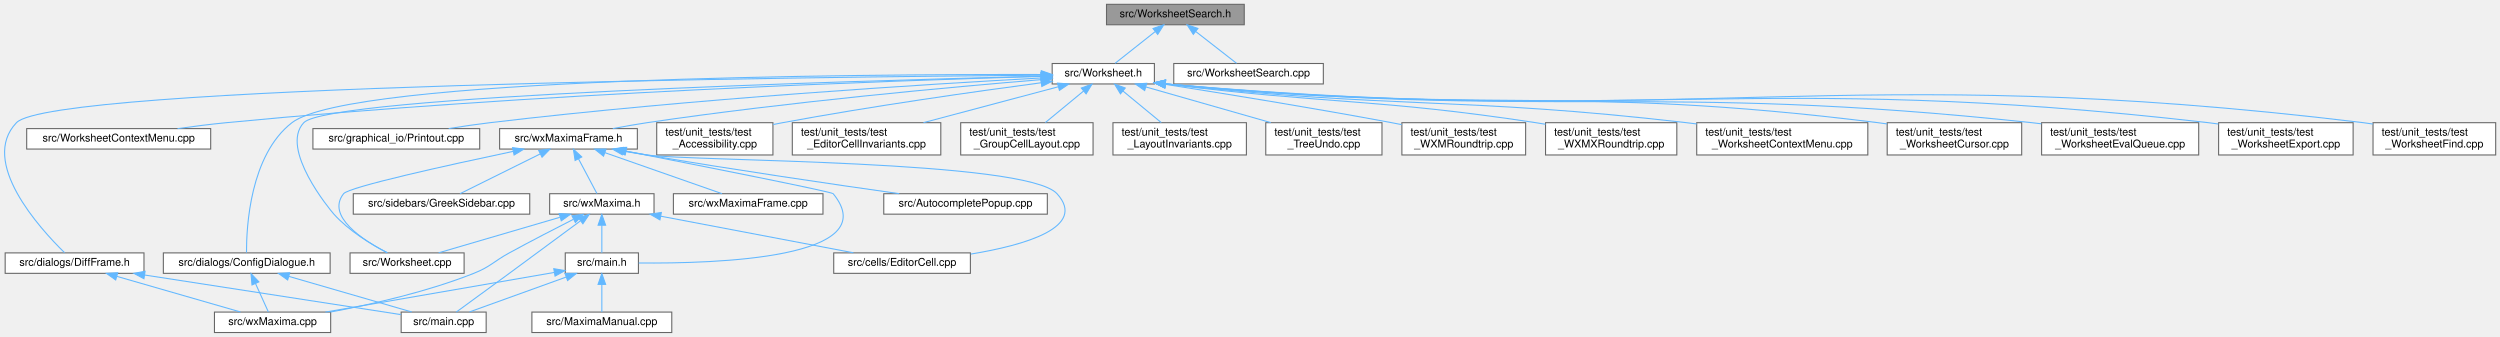
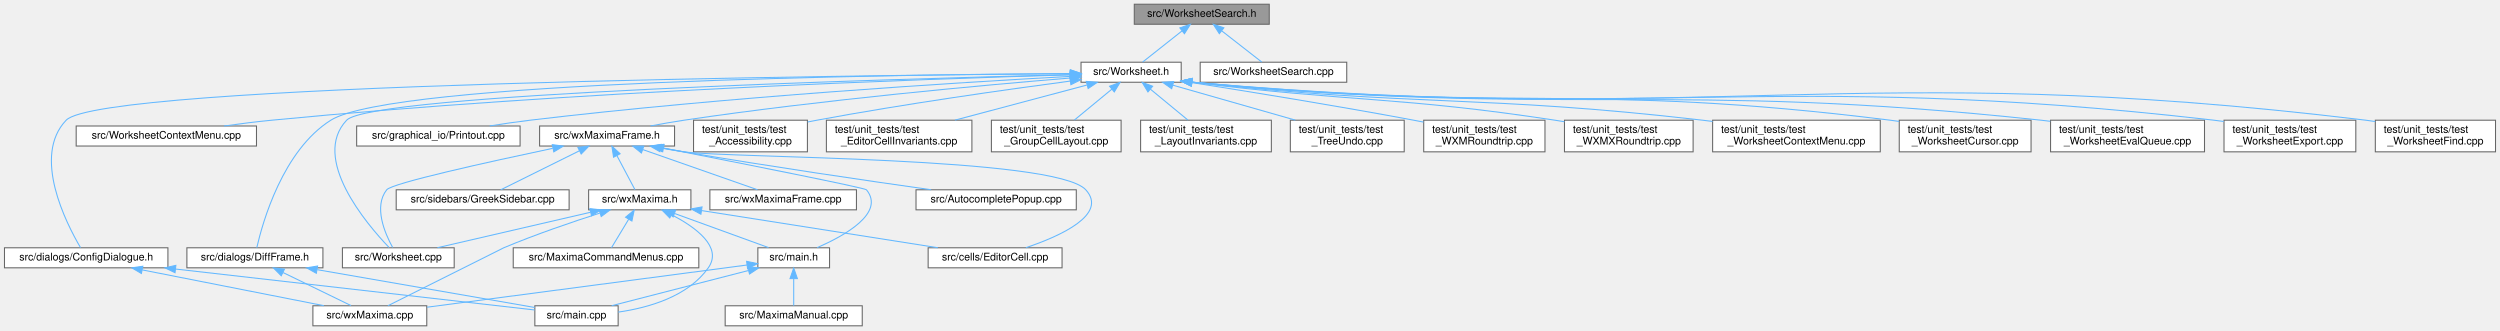
- <svg xmlns="http://www.w3.org/2000/svg" xmlns:xlink="http://www.w3.org/1999/xlink" width="2323pt" height="313pt" viewBox="0.00 0.00 2323.30 313.00">
+ <svg xmlns="http://www.w3.org/2000/svg" xmlns:xlink="http://www.w3.org/1999/xlink" width="2371pt" height="313pt" viewBox="0.00 0.00 2370.50 313.00">
  <g id="graph0" class="graph" transform="scale(1 1) rotate(0) translate(4 309)">
    <g id="node1" class="node">
      <g id="a_node1">
        <a xlink:title="The worksheet's search engine.">
-           <polygon fill="#999999" stroke="#666666" points="1152.3,-305 1024.3,-305 1024.3,-286 1152.3,-286 1152.3,-305" />
-           <text text-anchor="middle" x="1088.3" y="-293" font-family="Helvetica,sans-Serif" font-size="10.00">src/WorksheetSearch.h</text>
+           <polygon fill="#999999" stroke="#666666" points="1199.5,-305 1071.5,-305 1071.5,-286 1199.5,-286 1199.5,-305" />
+           <text text-anchor="middle" x="1135.5" y="-293" font-family="Helvetica,sans-Serif" font-size="10.00">src/WorksheetSearch.h</text>
        </a>
      </g>
    </g>
    <g id="node2" class="node">
      <g id="a_node2">
        <a xlink:href="Worksheet_8h.html" target="_top" xlink:title="This file defines the class Worksheet.">
-           <polygon fill="white" stroke="#666666" points="1068.8,-250 973.8,-250 973.8,-231 1068.8,-231 1068.8,-250" />
-           <text text-anchor="middle" x="1021.3" y="-238" font-family="Helvetica,sans-Serif" font-size="10.00">src/Worksheet.h</text>
+           <polygon fill="white" stroke="#666666" points="1116,-250 1021,-250 1021,-231 1116,-231 1116,-250" />
+           <text text-anchor="middle" x="1068.5" y="-238" font-family="Helvetica,sans-Serif" font-size="10.00">src/Worksheet.h</text>
        </a>
      </g>
    </g>
    <g id="edge1" class="edge">
-       <path fill="none" stroke="#63b8ff" d="M1069.46,-279.6C1057.46,-270.11 1042.33,-258.13 1032.26,-250.17" />
-       <polygon fill="#63b8ff" stroke="#63b8ff" points="1067.52,-282.53 1077.53,-285.98 1071.86,-277.04 1067.52,-282.53" />
-     </g>
-     <g id="node30" class="node">
-       <g id="a_node30">
+       <path fill="none" stroke="#63b8ff" d="M1116.67,-279.6C1104.66,-270.11 1089.53,-258.13 1079.46,-250.17" />
+       <polygon fill="#63b8ff" stroke="#63b8ff" points="1114.72,-282.53 1124.74,-285.98 1119.06,-277.04 1114.72,-282.53" />
+     </g>
+     <g id="node31" class="node">
+       <g id="a_node31">
        <a xlink:href="WorksheetSearch_8cpp.html" target="_top" xlink:title="Implementation of the worksheet's search engine, extracted from Worksheet::FindNext / FindNext_Regex.">
-           <polygon fill="white" stroke="#666666" points="1225.8,-250 1086.8,-250 1086.8,-231 1225.8,-231 1225.8,-250" />
-           <text text-anchor="middle" x="1156.3" y="-238" font-family="Helvetica,sans-Serif" font-size="10.00">src/WorksheetSearch.cpp</text>
-         </a>
-       </g>
-     </g>
-     <g id="edge39" class="edge">
-       <path fill="none" stroke="#63b8ff" d="M1107.41,-279.6C1119.6,-270.11 1134.96,-258.13 1145.17,-250.17" />
-       <polygon fill="#63b8ff" stroke="#63b8ff" points="1104.96,-277.08 1099.22,-285.98 1109.26,-282.6 1104.96,-277.08" />
+           <polygon fill="white" stroke="#666666" points="1273,-250 1134,-250 1134,-231 1273,-231 1273,-250" />
+           <text text-anchor="middle" x="1203.5" y="-238" font-family="Helvetica,sans-Serif" font-size="10.00">src/WorksheetSearch.cpp</text>
+         </a>
+       </g>
+     </g>
+     <g id="edge40" class="edge">
+       <path fill="none" stroke="#63b8ff" d="M1154.62,-279.6C1166.8,-270.11 1182.16,-258.13 1192.38,-250.17" />
+       <polygon fill="#63b8ff" stroke="#63b8ff" points="1152.16,-277.08 1146.43,-285.98 1156.46,-282.6 1152.16,-277.08" />
    </g>
    <g id="node3" class="node">
      <g id="a_node3">
        <a xlink:href="Worksheet_8cpp.html" target="_top" xlink:title="This file defines the class Worksheet.">
-           <polygon fill="white" stroke="#666666" points="427.3,-74 321.3,-74 321.3,-55 427.3,-55 427.3,-74" />
-           <text text-anchor="middle" x="374.3" y="-62" font-family="Helvetica,sans-Serif" font-size="10.00">src/Worksheet.cpp</text>
+           <polygon fill="white" stroke="#666666" points="426.5,-74 320.5,-74 320.5,-55 426.5,-55 426.5,-74" />
+           <text text-anchor="middle" x="373.5" y="-62" font-family="Helvetica,sans-Serif" font-size="10.00">src/Worksheet.cpp</text>
        </a>
      </g>
    </g>
    <g id="edge2" class="edge">
-       <path fill="none" stroke="#63b8ff" d="M963.71,-238.18C793.26,-234.01 301.72,-219.86 278.3,-195 255.55,-170.85 302.88,-113.81 306.3,-110 320.34,-94.35 341.07,-81.84 355.95,-74.12" />
-       <polygon fill="#63b8ff" stroke="#63b8ff" points="963.66,-241.68 973.75,-238.43 963.83,-234.69 963.66,-241.68" />
+       <path fill="none" stroke="#63b8ff" d="M1010.83,-238.19C840.16,-234.02 347.95,-219.89 324.5,-195 290.55,-158.95 342.97,-97.07 364.74,-74.27" />
+       <polygon fill="#63b8ff" stroke="#63b8ff" points="1010.8,-241.69 1020.88,-238.43 1010.97,-234.69 1010.8,-241.69" />
    </g>
    <g id="node4" class="node">
      <g id="a_node4">
        <a xlink:href="WorksheetContextMenu_8cpp.html" target="_top" xlink:title="The worksheet's right-click context menu (see WorksheetContextMenu.h).">
-           <polygon fill="white" stroke="#666666" points="191.8,-189.5 20.8,-189.5 20.8,-170.5 191.8,-170.5 191.8,-189.5" />
-           <text text-anchor="middle" x="106.3" y="-177.5" font-family="Helvetica,sans-Serif" font-size="10.00">src/WorksheetContextMenu.cpp</text>
+           <polygon fill="white" stroke="#666666" points="239,-189.5 68,-189.5 68,-170.5 239,-170.5 239,-189.5" />
+           <text text-anchor="middle" x="153.5" y="-177.5" font-family="Helvetica,sans-Serif" font-size="10.00">src/WorksheetContextMenu.cpp</text>
        </a>
      </g>
    </g>
    <g id="edge3" class="edge">
-       <path fill="none" stroke="#63b8ff" d="M963.4,-238.02C829.75,-234.24 489.46,-222.5 206.3,-195 191.56,-193.57 175.65,-191.56 160.96,-189.5" />
-       <polygon fill="#63b8ff" stroke="#63b8ff" points="963.33,-241.52 973.42,-238.3 963.53,-234.52 963.33,-241.52" />
+       <path fill="none" stroke="#63b8ff" d="M1010.6,-238.02C876.95,-234.24 536.67,-222.5 253.5,-195 238.76,-193.57 222.85,-191.56 208.16,-189.5" />
+       <polygon fill="#63b8ff" stroke="#63b8ff" points="1010.53,-241.52 1020.63,-238.3 1010.73,-234.52 1010.53,-241.52" />
    </g>
    <g id="node5" class="node">
      <g id="a_node5">
        <a xlink:href="ConfigDialogue_8h.html" target="_top" xlink:title="The configuration dialog.">
-           <polygon fill="white" stroke="#666666" points="302.8,-74 147.8,-74 147.8,-55 302.8,-55 302.8,-74" />
-           <text text-anchor="middle" x="225.3" y="-62" font-family="Helvetica,sans-Serif" font-size="10.00">src/dialogs/ConfigDialogue.h</text>
+           <polygon fill="white" stroke="#666666" points="155,-74 0,-74 0,-55 155,-55 155,-74" />
+           <text text-anchor="middle" x="77.5" y="-62" font-family="Helvetica,sans-Serif" font-size="10.00">src/dialogs/ConfigDialogue.h</text>
        </a>
      </g>
    </g>
    <g id="edge4" class="edge">
-       <path fill="none" stroke="#63b8ff" d="M963.7,-239.78C796.91,-240.09 321.92,-237.22 267.3,-195 228.4,-164.93 224.99,-98.23 225.07,-74.28" />
-       <polygon fill="#63b8ff" stroke="#63b8ff" points="963.77,-243.28 973.76,-239.76 963.76,-236.28 963.77,-243.28" />
+       <path fill="none" stroke="#63b8ff" d="M1010.73,-239.14C801.17,-237.53 91.58,-229.57 58.5,-195 25.98,-161.02 58.47,-97.32 72.1,-74.18" />
+       <polygon fill="#63b8ff" stroke="#63b8ff" points="1010.88,-242.64 1020.91,-239.21 1010.93,-235.64 1010.88,-242.64" />
    </g>
    <g id="node8" class="node">
      <g id="a_node8">
        <a xlink:href="DiffFrame_8h_source.html" target="_top" xlink:title=" ">
-           <polygon fill="white" stroke="#666666" points="129.8,-74 0.8,-74 0.8,-55 129.8,-55 129.8,-74" />
-           <text text-anchor="middle" x="65.3" y="-62" font-family="Helvetica,sans-Serif" font-size="10.00">src/dialogs/DiffFrame.h</text>
+           <polygon fill="white" stroke="#666666" points="302,-74 173,-74 173,-55 302,-55 302,-74" />
+           <text text-anchor="middle" x="237.5" y="-62" font-family="Helvetica,sans-Serif" font-size="10.00">src/dialogs/DiffFrame.h</text>
        </a>
      </g>
    </g>
    <g id="edge7" class="edge">
-       <path fill="none" stroke="#63b8ff" d="M963.53,-239.14C753.97,-237.53 44.38,-229.57 11.3,-195 -23.39,-158.75 32.71,-96.98 55.95,-74.24" />
-       <polygon fill="#63b8ff" stroke="#63b8ff" points="963.68,-242.64 973.71,-239.21 963.73,-235.64 963.68,-242.64" />
+       <path fill="none" stroke="#63b8ff" d="M1010.88,-239.29C843.99,-238.23 368.34,-231.97 309.5,-195 263.98,-166.4 244.8,-98.18 239.29,-74.1" />
+       <polygon fill="#63b8ff" stroke="#63b8ff" points="1010.93,-242.79 1020.95,-239.35 1010.97,-235.79 1010.93,-242.79" />
    </g>
    <g id="node9" class="node">
      <g id="a_node9">
        <a xlink:href="Printout_8cpp.html" target="_top" xlink:title="This file defines the class MathPrintOut.">
-           <polygon fill="white" stroke="#666666" points="441.8,-189.5 286.8,-189.5 286.8,-170.5 441.8,-170.5 441.8,-189.5" />
-           <text text-anchor="middle" x="364.3" y="-177.5" font-family="Helvetica,sans-Serif" font-size="10.00">src/graphical_io/Printout.cpp</text>
+           <polygon fill="white" stroke="#666666" points="489,-189.5 334,-189.5 334,-170.5 489,-170.5 489,-189.5" />
+           <text text-anchor="middle" x="411.5" y="-177.5" font-family="Helvetica,sans-Serif" font-size="10.00">src/graphical_io/Printout.cpp</text>
        </a>
      </g>
    </g>
    <g id="edge10" class="edge">
-       <path fill="none" stroke="#63b8ff" d="M963.3,-236.54C860.08,-230.92 637.83,-217.25 451.3,-195 438.84,-193.51 425.44,-191.54 412.98,-189.55" />
-       <polygon fill="#63b8ff" stroke="#63b8ff" points="963.33,-240.05 973.5,-237.09 963.71,-233.06 963.33,-240.05" />
+       <path fill="none" stroke="#63b8ff" d="M1010.5,-236.54C907.28,-230.92 685.03,-217.25 498.5,-195 486.04,-193.51 472.64,-191.54 460.18,-189.55" />
+       <polygon fill="#63b8ff" stroke="#63b8ff" points="1010.53,-240.05 1020.7,-237.09 1010.91,-233.06 1010.53,-240.05" />
    </g>
    <g id="node10" class="node">
      <g id="a_node10">
        <a xlink:href="wxMaximaFrame_8h.html" target="_top" xlink:title="This file declares the class wxMaximaFrame.">
-           <polygon fill="white" stroke="#666666" points="588.3,-189.5 460.3,-189.5 460.3,-170.5 588.3,-170.5 588.3,-189.5" />
-           <text text-anchor="middle" x="524.3" y="-177.5" font-family="Helvetica,sans-Serif" font-size="10.00">src/wxMaximaFrame.h</text>
+           <polygon fill="white" stroke="#666666" points="635.5,-189.5 507.5,-189.5 507.5,-170.5 635.5,-170.5 635.5,-189.5" />
+           <text text-anchor="middle" x="571.5" y="-177.5" font-family="Helvetica,sans-Serif" font-size="10.00">src/wxMaximaFrame.h</text>
        </a>
      </g>
    </g>
    <g id="edge11" class="edge">
-       <path fill="none" stroke="#63b8ff" d="M963.68,-235.01C881.93,-228.3 727.72,-214.31 597.3,-195 586.96,-193.47 575.85,-191.5 565.5,-189.54" />
-       <polygon fill="#63b8ff" stroke="#63b8ff" points="963.51,-238.51 973.76,-235.84 964.08,-231.54 963.51,-238.51" />
-     </g>
-     <g id="node18" class="node">
-       <g id="a_node18">
-         <a xlink:href="test__Accessibility_8cpp.html" target="_top" xlink:title="Logic-level regression tests for wxMaxima's custom wxAccessible classes.">
-           <polygon fill="white" stroke="#666666" points="714.3,-195 606.3,-195 606.3,-165 714.3,-165 714.3,-195" />
-           <text text-anchor="start" x="614.3" y="-183" font-family="Helvetica,sans-Serif" font-size="10.00">test/unit_tests/test</text>
-           <text text-anchor="middle" x="660.3" y="-172" font-family="Helvetica,sans-Serif" font-size="10.00">_Accessibility.cpp</text>
-         </a>
-       </g>
-     </g>
-     <g id="edge27" class="edge">
-       <path fill="none" stroke="#63b8ff" d="M963.58,-232.11C903.4,-224.11 806.44,-210.43 723.3,-195 720.43,-194.47 717.5,-193.9 714.55,-193.31" />
-       <polygon fill="#63b8ff" stroke="#63b8ff" points="963.27,-235.6 973.64,-233.44 964.19,-228.66 963.27,-235.6" />
+       <path fill="none" stroke="#63b8ff" d="M1010.88,-235.01C929.13,-228.3 774.92,-214.31 644.5,-195 634.16,-193.47 623.06,-191.5 612.7,-189.54" />
+       <polygon fill="#63b8ff" stroke="#63b8ff" points="1010.71,-238.51 1020.96,-235.84 1011.28,-231.54 1010.71,-238.51" />
    </g>
    <g id="node19" class="node">
      <g id="a_node19">
-         <a xlink:href="test__EditorCellInvariants_8cpp.html" target="_top" xlink:title="Hardening tests for EditorCell's text-editing core.">
-           <polygon fill="white" stroke="#666666" points="870.3,-195 732.3,-195 732.3,-165 870.3,-165 870.3,-195" />
-           <text text-anchor="start" x="740.3" y="-183" font-family="Helvetica,sans-Serif" font-size="10.00">test/unit_tests/test</text>
-           <text text-anchor="middle" x="801.3" y="-172" font-family="Helvetica,sans-Serif" font-size="10.00">_EditorCellInvariants.cpp</text>
+         <a xlink:href="test__Accessibility_8cpp.html" target="_top" xlink:title="Logic-level regression tests for wxMaxima's custom wxAccessible classes.">
+           <polygon fill="white" stroke="#666666" points="761.5,-195 653.5,-195 653.5,-165 761.5,-165 761.5,-195" />
+           <text text-anchor="start" x="661.5" y="-183" font-family="Helvetica,sans-Serif" font-size="10.00">test/unit_tests/test</text>
+           <text text-anchor="middle" x="707.5" y="-172" font-family="Helvetica,sans-Serif" font-size="10.00">_Accessibility.cpp</text>
        </a>
      </g>
    </g>
    <g id="edge28" class="edge">
-       <path fill="none" stroke="#63b8ff" d="M979.26,-228.32C943.69,-218.86 892.53,-205.26 854.19,-195.06" />
-       <polygon fill="#63b8ff" stroke="#63b8ff" points="978.75,-231.81 989.31,-230.99 980.54,-225.04 978.75,-231.81" />
+       <path fill="none" stroke="#63b8ff" d="M1010.78,-232.11C950.6,-224.11 853.64,-210.43 770.5,-195 767.64,-194.47 764.7,-193.9 761.75,-193.31" />
+       <polygon fill="#63b8ff" stroke="#63b8ff" points="1010.47,-235.6 1020.85,-233.44 1011.39,-228.66 1010.47,-235.6" />
    </g>
    <g id="node20" class="node">
      <g id="a_node20">
-         <a xlink:href="test__GroupCellLayout_8cpp.html" target="_top" xlink:title="Regression tests for the GroupCell &lt;-&gt; EditorCell layout coupling.">
-           <polygon fill="white" stroke="#666666" points="1011.8,-195 888.8,-195 888.8,-165 1011.8,-165 1011.8,-195" />
-           <text text-anchor="start" x="896.8" y="-183" font-family="Helvetica,sans-Serif" font-size="10.00">test/unit_tests/test</text>
-           <text text-anchor="middle" x="950.3" y="-172" font-family="Helvetica,sans-Serif" font-size="10.00">_GroupCellLayout.cpp</text>
+         <a xlink:href="test__EditorCellInvariants_8cpp.html" target="_top" xlink:title="Hardening tests for EditorCell's text-editing core.">
+           <polygon fill="white" stroke="#666666" points="917.5,-195 779.5,-195 779.5,-165 917.5,-165 917.5,-195" />
+           <text text-anchor="start" x="787.5" y="-183" font-family="Helvetica,sans-Serif" font-size="10.00">test/unit_tests/test</text>
+           <text text-anchor="middle" x="848.5" y="-172" font-family="Helvetica,sans-Serif" font-size="10.00">_EditorCellInvariants.cpp</text>
        </a>
      </g>
    </g>
    <g id="edge29" class="edge">
-       <path fill="none" stroke="#63b8ff" d="M1003.1,-224.5C992.11,-215.45 978.21,-204 967.43,-195.11" />
-       <polygon fill="#63b8ff" stroke="#63b8ff" points="1000.88,-227.21 1010.82,-230.87 1005.33,-221.81 1000.88,-227.21" />
+       <path fill="none" stroke="#63b8ff" d="M1026.46,-228.32C990.89,-218.86 939.74,-205.26 901.39,-195.06" />
+       <polygon fill="#63b8ff" stroke="#63b8ff" points="1025.95,-231.81 1036.51,-230.99 1027.75,-225.04 1025.95,-231.81" />
    </g>
    <g id="node21" class="node">
      <g id="a_node21">
-         <a xlink:href="test__LayoutInvariants_8cpp.html" target="_top" xlink:title="Layout idempotency invariants.">
-           <polygon fill="white" stroke="#666666" points="1154.3,-195 1030.3,-195 1030.3,-165 1154.3,-165 1154.3,-195" />
-           <text text-anchor="start" x="1038.3" y="-183" font-family="Helvetica,sans-Serif" font-size="10.00">test/unit_tests/test</text>
-           <text text-anchor="middle" x="1092.3" y="-172" font-family="Helvetica,sans-Serif" font-size="10.00">_LayoutInvariants.cpp</text>
+         <a xlink:href="test__GroupCellLayout_8cpp.html" target="_top" xlink:title="Regression tests for the GroupCell &lt;-&gt; EditorCell layout coupling.">
+           <polygon fill="white" stroke="#666666" points="1059,-195 936,-195 936,-165 1059,-165 1059,-195" />
+           <text text-anchor="start" x="944" y="-183" font-family="Helvetica,sans-Serif" font-size="10.00">test/unit_tests/test</text>
+           <text text-anchor="middle" x="997.5" y="-172" font-family="Helvetica,sans-Serif" font-size="10.00">_GroupCellLayout.cpp</text>
        </a>
      </g>
    </g>
    <g id="edge30" class="edge">
-       <path fill="none" stroke="#63b8ff" d="M1039.5,-224.5C1050.48,-215.45 1064.39,-204 1075.17,-195.11" />
-       <polygon fill="#63b8ff" stroke="#63b8ff" points="1037.27,-221.81 1031.78,-230.87 1041.72,-227.21 1037.27,-221.81" />
+       <path fill="none" stroke="#63b8ff" d="M1050.3,-224.5C1039.32,-215.45 1025.41,-204 1014.63,-195.11" />
+       <polygon fill="#63b8ff" stroke="#63b8ff" points="1048.08,-227.21 1058.02,-230.87 1052.53,-221.81 1048.08,-227.21" />
    </g>
    <g id="node22" class="node">
      <g id="a_node22">
-         <a xlink:href="test__TreeUndo_8cpp.html" target="_top" xlink:title="Regression tests for the worksheet's cell-tree undo/redo (the TreeUndo_* subsystem of Worksheet).">
-           <polygon fill="white" stroke="#666666" points="1280.3,-195 1172.3,-195 1172.3,-165 1280.3,-165 1280.3,-195" />
-           <text text-anchor="start" x="1180.3" y="-183" font-family="Helvetica,sans-Serif" font-size="10.00">test/unit_tests/test</text>
-           <text text-anchor="middle" x="1226.3" y="-172" font-family="Helvetica,sans-Serif" font-size="10.00">_TreeUndo.cpp</text>
+         <a xlink:href="test__LayoutInvariants_8cpp.html" target="_top" xlink:title="Layout idempotency invariants.">
+           <polygon fill="white" stroke="#666666" points="1201.5,-195 1077.5,-195 1077.5,-165 1201.5,-165 1201.5,-195" />
+           <text text-anchor="start" x="1085.5" y="-183" font-family="Helvetica,sans-Serif" font-size="10.00">test/unit_tests/test</text>
+           <text text-anchor="middle" x="1139.5" y="-172" font-family="Helvetica,sans-Serif" font-size="10.00">_LayoutInvariants.cpp</text>
        </a>
      </g>
    </g>
    <g id="edge31" class="edge">
-       <path fill="none" stroke="#63b8ff" d="M1060.9,-228.2C1094.02,-218.75 1141.44,-205.22 1177.01,-195.06" />
-       <polygon fill="#63b8ff" stroke="#63b8ff" points="1059.76,-224.88 1051.11,-230.99 1061.68,-231.62 1059.76,-224.88" />
+       <path fill="none" stroke="#63b8ff" d="M1086.7,-224.5C1097.68,-215.45 1111.59,-204 1122.37,-195.11" />
+       <polygon fill="#63b8ff" stroke="#63b8ff" points="1084.47,-221.81 1078.98,-230.87 1088.92,-227.21 1084.47,-221.81" />
    </g>
    <g id="node23" class="node">
      <g id="a_node23">
-         <a xlink:href="test__WXMRoundtrip_8cpp.html" target="_top" xlink:title="Regression tests for images surviving the .wxm serialization round-trip.">
-           <polygon fill="white" stroke="#666666" points="1413.8,-195 1298.8,-195 1298.8,-165 1413.8,-165 1413.8,-195" />
-           <text text-anchor="start" x="1306.8" y="-183" font-family="Helvetica,sans-Serif" font-size="10.00">test/unit_tests/test</text>
-           <text text-anchor="middle" x="1356.3" y="-172" font-family="Helvetica,sans-Serif" font-size="10.00">_WXMRoundtrip.cpp</text>
+         <a xlink:href="test__TreeUndo_8cpp.html" target="_top" xlink:title="Regression tests for the worksheet's cell-tree undo/redo (the TreeUndo_* subsystem of Worksheet).">
+           <polygon fill="white" stroke="#666666" points="1327.5,-195 1219.5,-195 1219.5,-165 1327.5,-165 1327.5,-195" />
+           <text text-anchor="start" x="1227.5" y="-183" font-family="Helvetica,sans-Serif" font-size="10.00">test/unit_tests/test</text>
+           <text text-anchor="middle" x="1273.5" y="-172" font-family="Helvetica,sans-Serif" font-size="10.00">_TreeUndo.cpp</text>
        </a>
      </g>
    </g>
    <g id="edge32" class="edge">
-       <path fill="none" stroke="#63b8ff" d="M1078.98,-230.63C1133.34,-222.1 1217,-208.55 1289.3,-195 1292.34,-194.43 1295.45,-193.83 1298.59,-193.22" />
-       <polygon fill="#63b8ff" stroke="#63b8ff" points="1078.19,-227.21 1068.85,-232.21 1079.27,-234.13 1078.19,-227.21" />
+       <path fill="none" stroke="#63b8ff" d="M1108.1,-228.2C1141.23,-218.75 1188.64,-205.22 1224.22,-195.06" />
+       <polygon fill="#63b8ff" stroke="#63b8ff" points="1106.96,-224.88 1098.31,-230.99 1108.89,-231.62 1106.96,-224.88" />
    </g>
    <g id="node24" class="node">
      <g id="a_node24">
-         <a xlink:href="test__WXMXRoundtrip_8cpp.html" target="_top" xlink:title="Round-trip tests for the .wxmx content.xml (the MathML-like math format).">
-           <polygon fill="white" stroke="#666666" points="1554.3,-195 1432.3,-195 1432.3,-165 1554.3,-165 1554.3,-195" />
-           <text text-anchor="start" x="1440.3" y="-183" font-family="Helvetica,sans-Serif" font-size="10.00">test/unit_tests/test</text>
-           <text text-anchor="middle" x="1493.3" y="-172" font-family="Helvetica,sans-Serif" font-size="10.00">_WXMXRoundtrip.cpp</text>
+         <a xlink:href="test__WXMRoundtrip_8cpp.html" target="_top" xlink:title="Regression tests for images surviving the .wxm serialization round-trip.">
+           <polygon fill="white" stroke="#666666" points="1461,-195 1346,-195 1346,-165 1461,-165 1461,-195" />
+           <text text-anchor="start" x="1354" y="-183" font-family="Helvetica,sans-Serif" font-size="10.00">test/unit_tests/test</text>
+           <text text-anchor="middle" x="1403.5" y="-172" font-family="Helvetica,sans-Serif" font-size="10.00">_WXMRoundtrip.cpp</text>
        </a>
      </g>
    </g>
    <g id="edge33" class="edge">
-       <path fill="none" stroke="#63b8ff" d="M1079.16,-230.95C1233,-211.89 1274.15,-217.65 1423.3,-195 1426.24,-194.55 1429.24,-194.07 1432.27,-193.55" />
-       <polygon fill="#63b8ff" stroke="#63b8ff" points="1078.35,-227.53 1068.86,-232.25 1079.22,-234.47 1078.35,-227.53" />
+       <path fill="none" stroke="#63b8ff" d="M1126.18,-230.63C1180.54,-222.1 1264.21,-208.55 1336.5,-195 1339.54,-194.43 1342.65,-193.83 1345.79,-193.22" />
+       <polygon fill="#63b8ff" stroke="#63b8ff" points="1125.39,-227.21 1116.05,-232.21 1126.47,-234.13 1125.39,-227.21" />
    </g>
    <g id="node25" class="node">
      <g id="a_node25">
-         <a xlink:href="test__WorksheetContextMenu_8cpp.html" target="_top" xlink:title="Regression tests for the worksheet's right-click context menu.">
-           <polygon fill="white" stroke="#666666" points="1731.8,-195 1572.8,-195 1572.8,-165 1731.8,-165 1731.8,-195" />
-           <text text-anchor="start" x="1580.8" y="-183" font-family="Helvetica,sans-Serif" font-size="10.00">test/unit_tests/test</text>
-           <text text-anchor="middle" x="1652.3" y="-172" font-family="Helvetica,sans-Serif" font-size="10.00">_WorksheetContextMenu.cpp</text>
+         <a xlink:href="test__WXMXRoundtrip_8cpp.html" target="_top" xlink:title="Round-trip tests for the .wxmx content.xml (the MathML-like math format).">
+           <polygon fill="white" stroke="#666666" points="1601.5,-195 1479.5,-195 1479.5,-165 1601.5,-165 1601.5,-195" />
+           <text text-anchor="start" x="1487.5" y="-183" font-family="Helvetica,sans-Serif" font-size="10.00">test/unit_tests/test</text>
+           <text text-anchor="middle" x="1540.5" y="-172" font-family="Helvetica,sans-Serif" font-size="10.00">_WXMXRoundtrip.cpp</text>
        </a>
      </g>
    </g>
    <g id="edge34" class="edge">
-       <path fill="none" stroke="#63b8ff" d="M1078.92,-231.03C1294.83,-207.42 1351.83,-219.44 1563.3,-195 1566.41,-194.64 1569.57,-194.25 1572.77,-193.84" />
-       <polygon fill="#63b8ff" stroke="#63b8ff" points="1078.4,-227.56 1068.85,-232.14 1079.17,-234.52 1078.4,-227.56" />
+       <path fill="none" stroke="#63b8ff" d="M1126.36,-230.95C1280.2,-211.89 1321.36,-217.65 1470.5,-195 1473.44,-194.55 1476.45,-194.07 1479.48,-193.55" />
+       <polygon fill="#63b8ff" stroke="#63b8ff" points="1125.55,-227.53 1116.06,-232.25 1126.42,-234.47 1125.55,-227.53" />
    </g>
    <g id="node26" class="node">
      <g id="a_node26">
-         <a xlink:href="test__WorksheetCursor_8cpp.html" target="_top" xlink:title="Pins the worksheet's cursor model before it is gathered into a cursor class.">
-           <polygon fill="white" stroke="#666666" points="1874.8,-195 1749.8,-195 1749.8,-165 1874.8,-165 1874.8,-195" />
-           <text text-anchor="start" x="1757.8" y="-183" font-family="Helvetica,sans-Serif" font-size="10.00">test/unit_tests/test</text>
-           <text text-anchor="middle" x="1812.3" y="-172" font-family="Helvetica,sans-Serif" font-size="10.00">_WorksheetCursor.cpp</text>
+         <a xlink:href="test__WorksheetContextMenu_8cpp.html" target="_top" xlink:title="Regression tests for the worksheet's right-click context menu.">
+           <polygon fill="white" stroke="#666666" points="1779,-195 1620,-195 1620,-165 1779,-165 1779,-195" />
+           <text text-anchor="start" x="1628" y="-183" font-family="Helvetica,sans-Serif" font-size="10.00">test/unit_tests/test</text>
+           <text text-anchor="middle" x="1699.5" y="-172" font-family="Helvetica,sans-Serif" font-size="10.00">_WorksheetContextMenu.cpp</text>
        </a>
      </g>
    </g>
    <g id="edge35" class="edge">
-       <path fill="none" stroke="#63b8ff" d="M1078.97,-231.05C1373.64,-201.88 1451.77,-231.22 1741.3,-195 1744.04,-194.66 1746.84,-194.27 1749.66,-193.85" />
-       <polygon fill="#63b8ff" stroke="#63b8ff" points="1078.44,-227.59 1068.84,-232.07 1079.14,-234.55 1078.44,-227.59" />
+       <path fill="none" stroke="#63b8ff" d="M1126.12,-231.03C1342.03,-207.42 1399.03,-219.44 1610.5,-195 1613.61,-194.64 1616.77,-194.25 1619.97,-193.84" />
+       <polygon fill="#63b8ff" stroke="#63b8ff" points="1125.61,-227.56 1116.05,-232.14 1126.38,-234.52 1125.61,-227.56" />
    </g>
    <g id="node27" class="node">
      <g id="a_node27">
-         <a xlink:href="test__WorksheetEvalQueue_8cpp.html" target="_top" xlink:title="Pins the worksheet's &quot;add cells to the evaluation queue&quot; behavior before the Add*ToEvaluationQueue fa...">
-           <polygon fill="white" stroke="#666666" points="2039.3,-195 1893.3,-195 1893.3,-165 2039.3,-165 2039.3,-195" />
-           <text text-anchor="start" x="1901.3" y="-183" font-family="Helvetica,sans-Serif" font-size="10.00">test/unit_tests/test</text>
-           <text text-anchor="middle" x="1966.3" y="-172" font-family="Helvetica,sans-Serif" font-size="10.00">_WorksheetEvalQueue.cpp</text>
+         <a xlink:href="test__WorksheetCursor_8cpp.html" target="_top" xlink:title="Pins the worksheet's cursor model before it is gathered into a cursor class.">
+           <polygon fill="white" stroke="#666666" points="1922,-195 1797,-195 1797,-165 1922,-165 1922,-195" />
+           <text text-anchor="start" x="1805" y="-183" font-family="Helvetica,sans-Serif" font-size="10.00">test/unit_tests/test</text>
+           <text text-anchor="middle" x="1859.5" y="-172" font-family="Helvetica,sans-Serif" font-size="10.00">_WorksheetCursor.cpp</text>
        </a>
      </g>
    </g>
    <g id="edge36" class="edge">
-       <path fill="none" stroke="#63b8ff" d="M1078.97,-231.06C1436.96,-197.19 1531.07,-232.89 1884.3,-195 1887.17,-194.69 1890.09,-194.35 1893.04,-193.97" />
-       <polygon fill="#63b8ff" stroke="#63b8ff" points="1078.46,-227.6 1068.84,-232.04 1079.13,-234.57 1078.46,-227.6" />
+       <path fill="none" stroke="#63b8ff" d="M1126.17,-231.05C1420.84,-201.88 1498.97,-231.22 1788.5,-195 1791.24,-194.66 1794.04,-194.27 1796.86,-193.85" />
+       <polygon fill="#63b8ff" stroke="#63b8ff" points="1125.64,-227.59 1116.04,-232.07 1126.34,-234.55 1125.64,-227.59" />
    </g>
    <g id="node28" class="node">
      <g id="a_node28">
-         <a xlink:href="test__WorksheetExport_8cpp.html" target="_top" xlink:title="Safety net for the export/serialization cluster of Worksheet.">
-           <polygon fill="white" stroke="#666666" points="2182.8,-195 2057.8,-195 2057.8,-165 2182.8,-165 2182.8,-195" />
-           <text text-anchor="start" x="2065.8" y="-183" font-family="Helvetica,sans-Serif" font-size="10.00">test/unit_tests/test</text>
-           <text text-anchor="middle" x="2120.3" y="-172" font-family="Helvetica,sans-Serif" font-size="10.00">_WorksheetExport.cpp</text>
+         <a xlink:href="test__WorksheetEvalQueue_8cpp.html" target="_top" xlink:title="Pins the worksheet's &quot;add cells to the evaluation queue&quot; behavior before the Add*ToEvaluationQueue fa...">
+           <polygon fill="white" stroke="#666666" points="2086.5,-195 1940.5,-195 1940.5,-165 2086.5,-165 2086.5,-195" />
+           <text text-anchor="start" x="1948.5" y="-183" font-family="Helvetica,sans-Serif" font-size="10.00">test/unit_tests/test</text>
+           <text text-anchor="middle" x="2013.5" y="-172" font-family="Helvetica,sans-Serif" font-size="10.00">_WorksheetEvalQueue.cpp</text>
        </a>
      </g>
    </g>
    <g id="edge37" class="edge">
-       <path fill="none" stroke="#63b8ff" d="M1079.07,-231.07C1509.63,-191.95 1623.07,-243.93 2048.3,-195 2051.34,-194.65 2054.43,-194.24 2057.56,-193.79" />
-       <polygon fill="#63b8ff" stroke="#63b8ff" points="1078.47,-227.61 1068.84,-232.01 1079.12,-234.58 1078.47,-227.61" />
+       <path fill="none" stroke="#63b8ff" d="M1126.17,-231.06C1484.16,-197.19 1578.27,-232.89 1931.5,-195 1934.37,-194.69 1937.3,-194.35 1940.25,-193.97" />
+       <polygon fill="#63b8ff" stroke="#63b8ff" points="1125.66,-227.6 1116.04,-232.04 1126.33,-234.57 1125.66,-227.6" />
    </g>
    <g id="node29" class="node">
      <g id="a_node29">
+         <a xlink:href="test__WorksheetExport_8cpp.html" target="_top" xlink:title="Safety net for the export/serialization cluster of Worksheet.">
+           <polygon fill="white" stroke="#666666" points="2230,-195 2105,-195 2105,-165 2230,-165 2230,-195" />
+           <text text-anchor="start" x="2113" y="-183" font-family="Helvetica,sans-Serif" font-size="10.00">test/unit_tests/test</text>
+           <text text-anchor="middle" x="2167.5" y="-172" font-family="Helvetica,sans-Serif" font-size="10.00">_WorksheetExport.cpp</text>
+         </a>
+       </g>
+     </g>
+     <g id="edge38" class="edge">
+       <path fill="none" stroke="#63b8ff" d="M1126.27,-231.07C1556.83,-191.95 1670.27,-243.93 2095.5,-195 2098.54,-194.65 2101.64,-194.24 2104.76,-193.79" />
+       <polygon fill="#63b8ff" stroke="#63b8ff" points="1125.68,-227.61 1116.04,-232.01 1126.32,-234.58 1125.68,-227.61" />
+     </g>
+     <g id="node30" class="node">
+       <g id="a_node30">
        <a xlink:href="test__WorksheetFind_8cpp.html" target="_top" xlink:title="Pins the worksheet's find/replace behavior before the search engine is extracted into WorksheetSearch...">
-           <polygon fill="white" stroke="#666666" points="2315.3,-195 2201.3,-195 2201.3,-165 2315.3,-165 2315.3,-195" />
-           <text text-anchor="start" x="2209.3" y="-183" font-family="Helvetica,sans-Serif" font-size="10.00">test/unit_tests/test</text>
-           <text text-anchor="middle" x="2258.3" y="-172" font-family="Helvetica,sans-Serif" font-size="10.00">_WorksheetFind.cpp</text>
-         </a>
-       </g>
-     </g>
-     <g id="edge38" class="edge">
-       <path fill="none" stroke="#63b8ff" d="M1079.09,-231.07C1573.44,-187.32 1703.89,-254.22 2192.3,-195 2195.21,-194.65 2198.17,-194.23 2201.17,-193.76" />
-       <polygon fill="#63b8ff" stroke="#63b8ff" points="1078.48,-227.61 1068.84,-231.99 1079.11,-234.58 1078.48,-227.61" />
+           <polygon fill="white" stroke="#666666" points="2362.5,-195 2248.5,-195 2248.5,-165 2362.5,-165 2362.5,-195" />
+           <text text-anchor="start" x="2256.5" y="-183" font-family="Helvetica,sans-Serif" font-size="10.00">test/unit_tests/test</text>
+           <text text-anchor="middle" x="2305.5" y="-172" font-family="Helvetica,sans-Serif" font-size="10.00">_WorksheetFind.cpp</text>
+         </a>
+       </g>
+     </g>
+     <g id="edge39" class="edge">
+       <path fill="none" stroke="#63b8ff" d="M1126.3,-231.07C1620.64,-187.32 1751.09,-254.22 2239.5,-195 2242.41,-194.65 2245.38,-194.23 2248.37,-193.76" />
+       <polygon fill="#63b8ff" stroke="#63b8ff" points="1125.68,-227.61 1116.04,-231.99 1126.31,-234.58 1125.68,-227.61" />
    </g>
    <g id="node6" class="node">
      <g id="a_node6">
        <a xlink:href="main_8cpp.html" target="_top" xlink:title="The file that defines the starting point of the program.">
-           <polygon fill="white" stroke="#666666" points="447.8,-19 368.8,-19 368.8,0 447.8,0 447.8,-19" />
-           <text text-anchor="middle" x="408.3" y="-7" font-family="Helvetica,sans-Serif" font-size="10.00">src/main.cpp</text>
+           <polygon fill="white" stroke="#666666" points="582,-19 503,-19 503,0 582,0 582,-19" />
+           <text text-anchor="middle" x="542.5" y="-7" font-family="Helvetica,sans-Serif" font-size="10.00">src/main.cpp</text>
        </a>
      </g>
    </g>
    <g id="edge5" class="edge">
-       <path fill="none" stroke="#63b8ff" d="M264.37,-52.18C298.6,-42.27 347.59,-28.08 378.67,-19.08" />
-       <polygon fill="#63b8ff" stroke="#63b8ff" points="263.33,-48.84 254.7,-54.98 265.28,-55.56 263.33,-48.84" />
+       <path fill="none" stroke="#63b8ff" d="M162.38,-53.83C263.34,-42.32 427.62,-23.59 502.74,-15.03" />
+       <polygon fill="#63b8ff" stroke="#63b8ff" points="161.75,-50.37 152.21,-54.98 162.54,-57.33 161.75,-50.37" />
    </g>
    <g id="node7" class="node">
      <g id="a_node7">
        <a xlink:href="wxMaxima_8cpp.html" target="_top" xlink:title="This file defines the contents of the class wxMaxima that contains most of the program's logic.">
-           <polygon fill="white" stroke="#666666" points="303.3,-19 195.3,-19 195.3,0 303.3,0 303.3,-19" />
-           <text text-anchor="middle" x="249.3" y="-7" font-family="Helvetica,sans-Serif" font-size="10.00">src/wxMaxima.cpp</text>
+           <polygon fill="white" stroke="#666666" points="400.5,-19 292.5,-19 292.5,0 400.5,0 400.5,-19" />
+           <text text-anchor="middle" x="346.5" y="-7" font-family="Helvetica,sans-Serif" font-size="10.00">src/wxMaxima.cpp</text>
        </a>
      </g>
    </g>
    <g id="edge6" class="edge">
-       <path fill="none" stroke="#63b8ff" d="M233.44,-45.53C237.48,-36.6 242.18,-26.22 245.41,-19.09" />
-       <polygon fill="#63b8ff" stroke="#63b8ff" points="230.2,-44.19 229.26,-54.75 236.58,-47.08 230.2,-44.19" />
+       <path fill="none" stroke="#63b8ff" d="M130.78,-53C181.2,-43.07 255.98,-28.33 302.94,-19.08" />
+       <polygon fill="#63b8ff" stroke="#63b8ff" points="129.85,-49.62 120.72,-54.98 131.21,-56.49 129.85,-49.62" />
    </g>
    <g id="edge8" class="edge">
-       <path fill="none" stroke="#63b8ff" d="M130.47,-53.43C200.71,-42.58 310.24,-25.65 368.58,-16.64" />
-       <polygon fill="#63b8ff" stroke="#63b8ff" points="129.76,-50 120.41,-54.98 130.83,-56.92 129.76,-50" />
+       <path fill="none" stroke="#63b8ff" d="M296.72,-53.21C357.5,-42.65 450.4,-26.5 502.85,-17.39" />
+       <polygon fill="#63b8ff" stroke="#63b8ff" points="295.76,-49.82 286.5,-54.98 296.96,-56.72 295.76,-49.82" />
    </g>
    <g id="edge9" class="edge">
-       <path fill="none" stroke="#63b8ff" d="M104.59,-52.18C139,-42.27 188.26,-28.08 219.5,-19.08" />
-       <polygon fill="#63b8ff" stroke="#63b8ff" points="103.5,-48.85 94.86,-54.98 105.44,-55.58 103.5,-48.85" />
+       <path fill="none" stroke="#63b8ff" d="M264.23,-50.5C284.29,-40.75 311.18,-27.68 328.67,-19.17" />
+       <polygon fill="#63b8ff" stroke="#63b8ff" points="262.48,-47.46 255.01,-54.98 265.54,-53.76 262.48,-47.46" />
    </g>
    <g id="edge13" class="edge">
-       <path fill="none" stroke="#63b8ff" d="M472.72,-168.32C412.45,-155.6 320.26,-135.28 315.3,-129 298.89,-108.21 332.93,-85.99 355.81,-74.14" />
-       <polygon fill="#63b8ff" stroke="#63b8ff" points="472.33,-171.82 482.83,-170.45 473.77,-164.97 472.33,-171.82" />
+       <path fill="none" stroke="#63b8ff" d="M519.92,-168.32C459.65,-155.6 367.46,-135.28 362.5,-129 349.89,-113.01 360.77,-87.66 368.11,-74.34" />
+       <polygon fill="#63b8ff" stroke="#63b8ff" points="519.53,-171.82 530.03,-170.45 520.97,-164.97 519.53,-171.82" />
    </g>
    <g id="node11" class="node">
      <g id="a_node11">
        <a xlink:href="AutocompletePopup_8cpp.html" target="_top" xlink:title="This file defines the class AutocompletePopup.">
-           <polygon fill="white" stroke="#666666" points="969.3,-129 817.3,-129 817.3,-110 969.3,-110 969.3,-129" />
-           <text text-anchor="middle" x="893.3" y="-117" font-family="Helvetica,sans-Serif" font-size="10.00">src/AutocompletePopup.cpp</text>
+           <polygon fill="white" stroke="#666666" points="1016.5,-129 864.5,-129 864.5,-110 1016.5,-110 1016.5,-129" />
+           <text text-anchor="middle" x="940.5" y="-117" font-family="Helvetica,sans-Serif" font-size="10.00">src/AutocompletePopup.cpp</text>
        </a>
      </g>
    </g>
    <g id="edge12" class="edge">
-       <path fill="none" stroke="#63b8ff" d="M576.99,-168.63C583.82,-167.37 590.72,-166.13 597.3,-165 678.1,-151.18 771.72,-137.5 831.67,-129.03" />
-       <polygon fill="#63b8ff" stroke="#63b8ff" points="576.27,-165.21 567.09,-170.49 577.57,-172.09 576.27,-165.21" />
+       <path fill="none" stroke="#63b8ff" d="M624.19,-168.63C631.02,-167.37 637.92,-166.13 644.5,-165 725.3,-151.18 818.92,-137.5 878.87,-129.03" />
+       <polygon fill="#63b8ff" stroke="#63b8ff" points="623.48,-165.21 614.29,-170.49 624.77,-172.09 623.48,-165.21" />
    </g>
    <g id="node12" class="node">
      <g id="a_node12">
        <a xlink:href="EditorCell_8cpp.html" target="_top" xlink:title="This file defines the class EditorCell.">
-           <polygon fill="white" stroke="#666666" points="897.8,-74 770.8,-74 770.8,-55 897.8,-55 897.8,-74" />
-           <text text-anchor="middle" x="834.3" y="-62" font-family="Helvetica,sans-Serif" font-size="10.00">src/cells/EditorCell.cpp</text>
+           <polygon fill="white" stroke="#666666" points="1003,-74 876,-74 876,-55 1003,-55 1003,-74" />
+           <text text-anchor="middle" x="939.5" y="-62" font-family="Helvetica,sans-Serif" font-size="10.00">src/cells/EditorCell.cpp</text>
        </a>
      </g>
    </g>
    <g id="edge14" class="edge">
-       <path fill="none" stroke="#63b8ff" d="M575.1,-168.61C582.53,-167.28 590.1,-166.03 597.3,-165 639.39,-158.99 949.68,-160.45 978.3,-129 1006.62,-97.88 948.76,-81.22 898.15,-72.89" />
-       <polygon fill="#63b8ff" stroke="#63b8ff" points="574.31,-165.2 565.11,-170.46 575.58,-172.08 574.31,-165.2" />
+       <path fill="none" stroke="#63b8ff" d="M622.3,-168.61C629.73,-167.28 637.3,-166.03 644.5,-165 686.59,-158.99 996.88,-160.45 1025.5,-129 1046.86,-105.53 1001.31,-85.08 968.71,-74.09" />
+       <polygon fill="#63b8ff" stroke="#63b8ff" points="621.51,-165.2 612.31,-170.46 622.78,-172.08 621.51,-165.2" />
    </g>
    <g id="node13" class="node">
      <g id="a_node13">
        <a xlink:href="main_8h.html" target="_top" xlink:title="This file declares the class wxMaxima that contains most of the program's logic.">
-           <polygon fill="white" stroke="#666666" points="589.3,-74 521.3,-74 521.3,-55 589.3,-55 589.3,-74" />
-           <text text-anchor="middle" x="555.3" y="-62" font-family="Helvetica,sans-Serif" font-size="10.00">src/main.h</text>
+           <polygon fill="white" stroke="#666666" points="782.5,-74 714.5,-74 714.5,-55 782.5,-55 782.5,-74" />
+           <text text-anchor="middle" x="748.5" y="-62" font-family="Helvetica,sans-Serif" font-size="10.00">src/main.h</text>
        </a>
      </g>
    </g>
    <g id="edge15" class="edge">
-       <path fill="none" stroke="#63b8ff" d="M577.74,-168.57C649.63,-154.48 768.76,-130.88 770.3,-129 819.37,-68.95 661.81,-63.91 589.55,-64.63" />
-       <polygon fill="#63b8ff" stroke="#63b8ff" points="577.07,-165.13 567.93,-170.49 578.41,-172 577.07,-165.13" />
+       <path fill="none" stroke="#63b8ff" d="M624.94,-168.57C696.84,-154.48 815.96,-130.88 817.5,-129 835.42,-107.07 797.11,-85.61 770.72,-74.12" />
+       <polygon fill="#63b8ff" stroke="#63b8ff" points="624.27,-165.13 615.13,-170.49 625.61,-172 624.27,-165.13" />
    </g>
    <g id="node15" class="node">
      <g id="a_node15">
        <a xlink:href="GreekSidebar_8cpp.html" target="_top" xlink:title="This file defines the class GreekSidebar.">
-           <polygon fill="white" stroke="#666666" points="488.3,-129 324.3,-129 324.3,-110 488.3,-110 488.3,-129" />
-           <text text-anchor="middle" x="406.3" y="-117" font-family="Helvetica,sans-Serif" font-size="10.00">src/sidebars/GreekSidebar.cpp</text>
+           <polygon fill="white" stroke="#666666" points="535.5,-129 371.5,-129 371.5,-110 535.5,-110 535.5,-129" />
+           <text text-anchor="middle" x="453.5" y="-117" font-family="Helvetica,sans-Serif" font-size="10.00">src/sidebars/GreekSidebar.cpp</text>
        </a>
      </g>
    </g>
    <g id="edge19" class="edge">
-       <path fill="none" stroke="#63b8ff" d="M498.04,-165.98C475.3,-154.71 443.06,-138.73 423.48,-129.02" />
-       <polygon fill="#63b8ff" stroke="#63b8ff" points="496.63,-169.19 507.14,-170.49 499.74,-162.92 496.63,-169.19" />
+       <path fill="none" stroke="#63b8ff" d="M545.24,-165.98C522.5,-154.71 490.26,-138.73 470.68,-129.02" />
+       <polygon fill="#63b8ff" stroke="#63b8ff" points="543.83,-169.19 554.34,-170.49 546.94,-162.92 543.83,-169.19" />
    </g>
    <g id="node16" class="node">
      <g id="a_node16">
        <a xlink:href="wxMaxima_8h.html" target="_top" xlink:title="This file declares the class wxMaxima that contains most of the program's logic.">
-           <polygon fill="white" stroke="#666666" points="603.8,-129 506.8,-129 506.8,-110 603.8,-110 603.8,-129" />
-           <text text-anchor="middle" x="555.3" y="-117" font-family="Helvetica,sans-Serif" font-size="10.00">src/wxMaxima.h</text>
+           <polygon fill="white" stroke="#666666" points="651,-129 554,-129 554,-110 651,-110 651,-129" />
+           <text text-anchor="middle" x="602.5" y="-117" font-family="Helvetica,sans-Serif" font-size="10.00">src/wxMaxima.h</text>
        </a>
      </g>
    </g>
    <g id="edge20" class="edge">
-       <path fill="none" stroke="#63b8ff" d="M533.58,-161.48C539.24,-150.81 546.21,-137.65 550.71,-129.17" />
-       <polygon fill="#63b8ff" stroke="#63b8ff" points="530.46,-159.89 528.87,-170.37 536.65,-163.17 530.46,-159.89" />
-     </g>
-     <g id="node17" class="node">
-       <g id="a_node17">
+       <path fill="none" stroke="#63b8ff" d="M580.78,-161.48C586.44,-150.81 593.41,-137.65 597.91,-129.17" />
+       <polygon fill="#63b8ff" stroke="#63b8ff" points="577.66,-159.89 576.07,-170.37 583.85,-163.17 577.66,-159.89" />
+     </g>
+     <g id="node18" class="node">
+       <g id="a_node18">
        <a xlink:href="wxMaximaFrame_8cpp.html" target="_top" xlink:title="This file defines the class wxMaximaFrame.">
-           <polygon fill="white" stroke="#666666" points="760.8,-129 621.8,-129 621.8,-110 760.8,-110 760.8,-129" />
-           <text text-anchor="middle" x="691.3" y="-117" font-family="Helvetica,sans-Serif" font-size="10.00">src/wxMaximaFrame.cpp</text>
-         </a>
-       </g>
-     </g>
-     <g id="edge26" class="edge">
-       <path fill="none" stroke="#63b8ff" d="M558.07,-167.17C590.36,-155.86 638.28,-139.07 666.99,-129.02" />
-       <polygon fill="#63b8ff" stroke="#63b8ff" points="556.86,-163.88 548.58,-170.49 559.18,-170.49 556.86,-163.88" />
+           <polygon fill="white" stroke="#666666" points="808,-129 669,-129 669,-110 808,-110 808,-129" />
+           <text text-anchor="middle" x="738.5" y="-117" font-family="Helvetica,sans-Serif" font-size="10.00">src/wxMaximaFrame.cpp</text>
+         </a>
+       </g>
+     </g>
+     <g id="edge27" class="edge">
+       <path fill="none" stroke="#63b8ff" d="M605.27,-167.17C637.56,-155.86 685.48,-139.07 714.19,-129.02" />
+       <polygon fill="#63b8ff" stroke="#63b8ff" points="604.06,-163.88 595.78,-170.49 606.38,-170.49 604.06,-163.88" />
    </g>
    <g id="edge17" class="edge">
-       <path fill="none" stroke="#63b8ff" d="M522.16,-51.55C494.86,-41.71 456.79,-27.98 432.35,-19.17" />
-       <polygon fill="#63b8ff" stroke="#63b8ff" points="521.09,-54.89 531.68,-54.98 523.46,-48.3 521.09,-54.89" />
+       <path fill="none" stroke="#63b8ff" d="M705.5,-52.44C666.94,-42.52 611.14,-28.16 575.86,-19.08" />
+       <polygon fill="#63b8ff" stroke="#63b8ff" points="704.85,-55.88 715.4,-54.98 706.59,-49.1 704.85,-55.88" />
    </g>
    <g id="edge18" class="edge">
-       <path fill="none" stroke="#63b8ff" d="M511.03,-55.83C454.54,-46.05 357.1,-29.17 298.39,-19" />
-       <polygon fill="#63b8ff" stroke="#63b8ff" points="510.64,-59.32 521.09,-57.57 511.83,-52.42 510.64,-59.32" />
+       <path fill="none" stroke="#63b8ff" d="M704.28,-57.67C630.18,-47.9 481.17,-28.26 400.82,-17.66" />
+       <polygon fill="#63b8ff" stroke="#63b8ff" points="703.85,-61.14 714.23,-58.98 704.77,-54.2 703.85,-61.14" />
    </g>
    <g id="node14" class="node">
      <g id="a_node14">
        <a xlink:href="MaximaManual_8cpp.html" target="_top" xlink:title="This file defines the class MaximaManual.">
-           <polygon fill="white" stroke="#666666" points="620.3,-19 490.3,-19 490.3,0 620.3,0 620.3,-19" />
-           <text text-anchor="middle" x="555.3" y="-7" font-family="Helvetica,sans-Serif" font-size="10.00">src/MaximaManual.cpp</text>
+           <polygon fill="white" stroke="#666666" points="813.5,-19 683.5,-19 683.5,0 813.5,0 813.5,-19" />
+           <text text-anchor="middle" x="748.5" y="-7" font-family="Helvetica,sans-Serif" font-size="10.00">src/MaximaManual.cpp</text>
        </a>
      </g>
    </g>
    <g id="edge16" class="edge">
-       <path fill="none" stroke="#63b8ff" d="M555.3,-44.66C555.3,-35.93 555.3,-25.99 555.3,-19.09" />
-       <polygon fill="#63b8ff" stroke="#63b8ff" points="551.8,-44.75 555.3,-54.75 558.8,-44.75 551.8,-44.75" />
+       <path fill="none" stroke="#63b8ff" d="M748.5,-44.66C748.5,-35.93 748.5,-25.99 748.5,-19.09" />
+       <polygon fill="#63b8ff" stroke="#63b8ff" points="745,-44.75 748.5,-54.75 752,-44.75 745,-44.75" />
+     </g>
+     <g id="edge22" class="edge">
+       <path fill="none" stroke="#63b8ff" d="M555.79,-107.69C512.89,-97.76 450.14,-83.24 410.58,-74.08" />
+       <polygon fill="#63b8ff" stroke="#63b8ff" points="555.18,-111.14 565.71,-109.98 556.75,-104.32 555.18,-111.14" />
+     </g>
+     <g id="edge24" class="edge">
+       <path fill="none" stroke="#63b8ff" d="M632.79,-105.29C655.8,-93.32 681.33,-74.6 667.5,-55 648.31,-27.8 610.96,-17.13 582.06,-12.99" />
+       <polygon fill="#63b8ff" stroke="#63b8ff" points="630.96,-102.29 623.53,-109.84 634.05,-108.57 630.96,-102.29" />
+     </g>
+     <g id="edge26" class="edge">
+       <path fill="none" stroke="#63b8ff" d="M564.59,-106.88C538.63,-98.56 503.58,-86.64 473.5,-74 473.33,-73.93 398.21,-36.36 363.6,-19.05" />
+       <polygon fill="#63b8ff" stroke="#63b8ff" points="563.83,-110.31 574.42,-109.99 565.95,-103.63 563.83,-110.31" />
+     </g>
+     <g id="edge23" class="edge">
+       <path fill="none" stroke="#63b8ff" d="M661.34,-109.25C724.49,-99.31 823.98,-83.67 885.29,-74.03" />
+       <polygon fill="#63b8ff" stroke="#63b8ff" points="660.48,-105.84 651.14,-110.85 661.57,-112.75 660.48,-105.84" />
+     </g>
+     <g id="edge25" class="edge">
+       <path fill="none" stroke="#63b8ff" d="M635.42,-106.55C662.53,-96.71 700.33,-82.98 724.62,-74.17" />
+       <polygon fill="#63b8ff" stroke="#63b8ff" points="634.16,-103.28 625.96,-109.98 636.55,-109.86 634.16,-103.28" />
+     </g>
+     <g id="node17" class="node">
+       <g id="a_node17">
+         <a xlink:href="MaximaCommandMenus_8cpp.html" target="_top" xlink:title="Implementation of the menu-command handlers extracted from wxMaxima - see MaximaCommandMenus....">
+           <polygon fill="white" stroke="#666666" points="658.5,-74 482.5,-74 482.5,-55 658.5,-55 658.5,-74" />
+           <text text-anchor="middle" x="570.5" y="-62" font-family="Helvetica,sans-Serif" font-size="10.00">src/MaximaCommandMenus.cpp</text>
+         </a>
+       </g>
    </g>
    <g id="edge21" class="edge">
-       <path fill="none" stroke="#63b8ff" d="M516.22,-107.06C482.39,-97.15 434.21,-83.04 403.61,-74.08" />
-       <polygon fill="#63b8ff" stroke="#63b8ff" points="515.64,-110.53 526.22,-109.98 517.6,-103.82 515.64,-110.53" />
-     </g>
-     <g id="edge23" class="edge">
-       <path fill="none" stroke="#63b8ff" d="M535.37,-103.73C517.95,-90.84 491.98,-71.65 469.3,-55 452.18,-42.44 432.3,-27.95 420.01,-19.01" />
-       <polygon fill="#63b8ff" stroke="#63b8ff" points="533.51,-106.71 543.63,-109.85 537.68,-101.09 533.51,-106.71" />
-     </g>
-     <g id="edge25" class="edge">
-       <path fill="none" stroke="#63b8ff" d="M528.69,-105.12C511.62,-96.44 489.03,-84.78 469.3,-74 454.45,-65.89 452.03,-61.25 436.3,-55 392.88,-37.76 341.02,-26.06 302.94,-19.01" />
-       <polygon fill="#63b8ff" stroke="#63b8ff" points="527.54,-108.46 538.05,-109.86 530.71,-102.22 527.54,-108.46" />
-     </g>
-     <g id="edge22" class="edge">
-       <path fill="none" stroke="#63b8ff" d="M610.23,-108.07C662.54,-98.13 740.32,-83.35 789.12,-74.08" />
-       <polygon fill="#63b8ff" stroke="#63b8ff" points="609.3,-104.68 600.13,-109.98 610.6,-111.56 609.3,-104.68" />
-     </g>
-     <g id="edge24" class="edge">
-       <path fill="none" stroke="#63b8ff" d="M555.3,-99.66C555.3,-90.93 555.3,-80.99 555.3,-74.09" />
-       <polygon fill="#63b8ff" stroke="#63b8ff" points="551.8,-99.75 555.3,-109.75 558.8,-99.75 551.8,-99.75" />
+       <path fill="none" stroke="#63b8ff" d="M592,-101.1C586.53,-92.04 580.08,-81.37 575.69,-74.09" />
+       <polygon fill="#63b8ff" stroke="#63b8ff" points="589.05,-103 597.22,-109.75 595.04,-99.38 589.05,-103" />
    </g>
  </g>
</svg>
